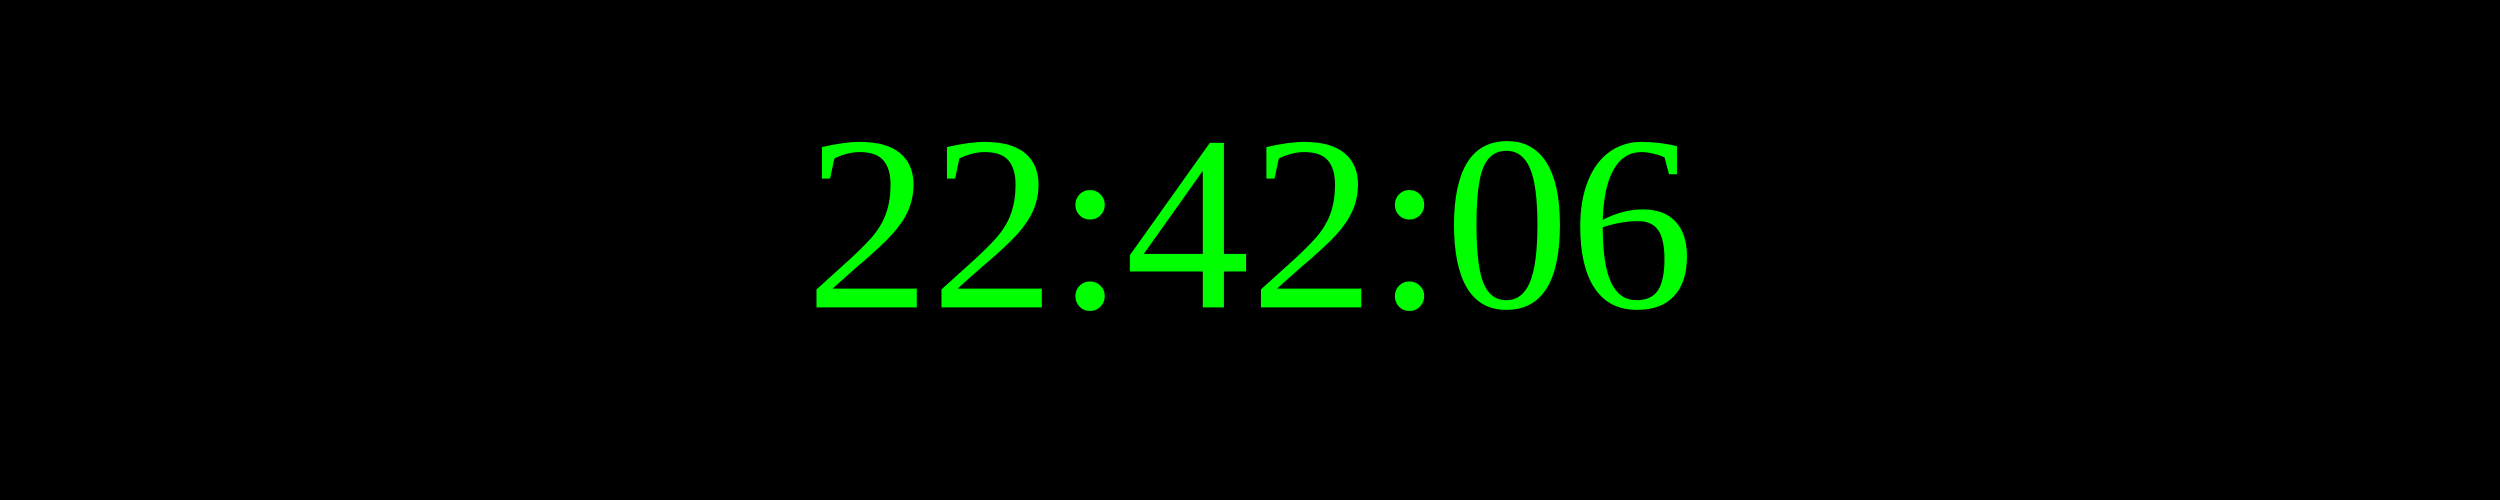
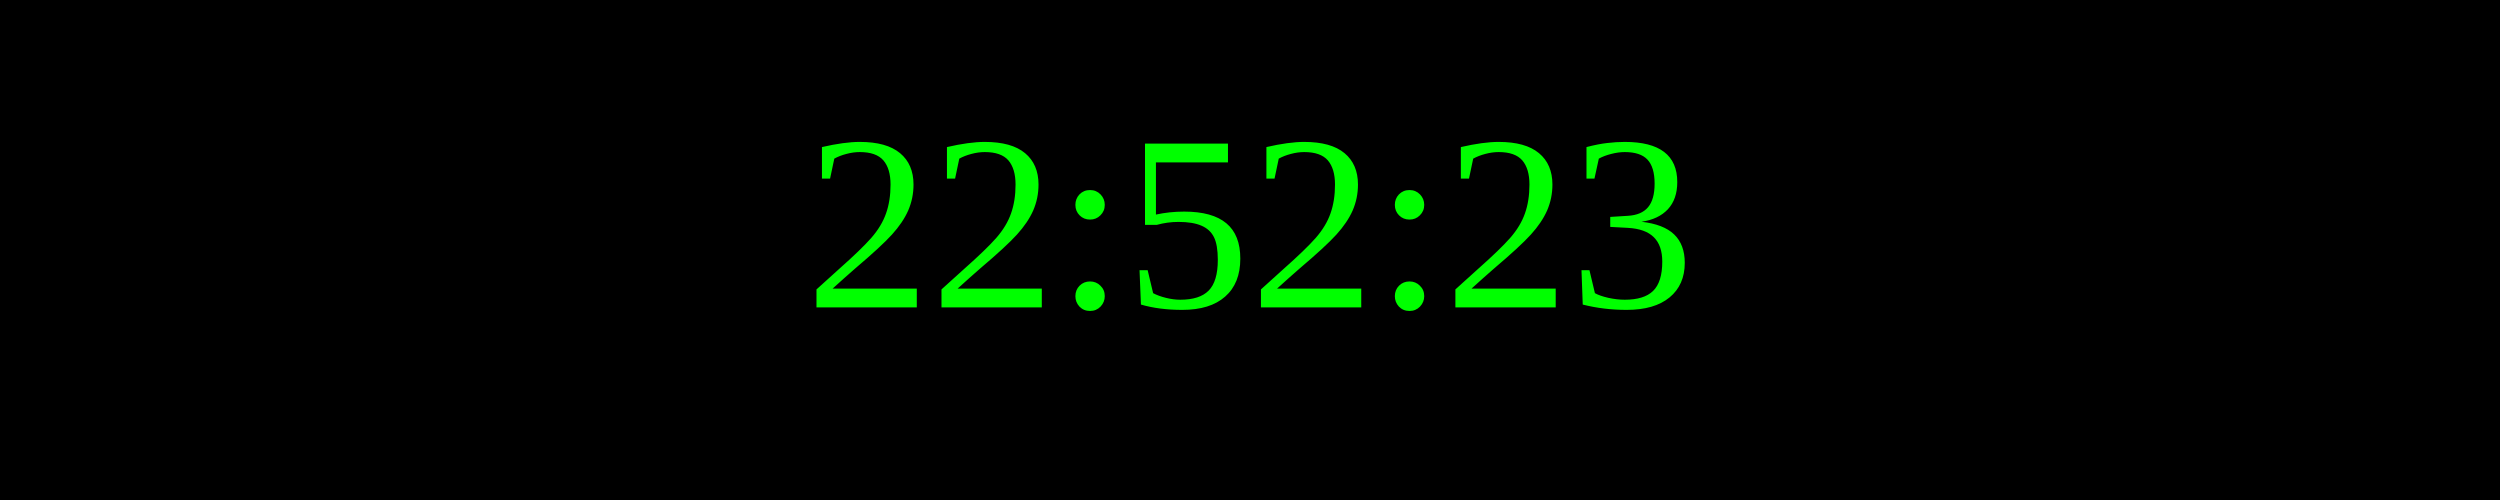
<svg xmlns="http://www.w3.org/2000/svg" width="250" height="50">
  <rect width="100%" height="100%" fill="black" />
  <text x="50%" y="50%" font-size="25" fill="lime" text-anchor="middle" dominant-baseline="middle">
- 22:42:06
+ 22:52:23
</text>
</svg>
